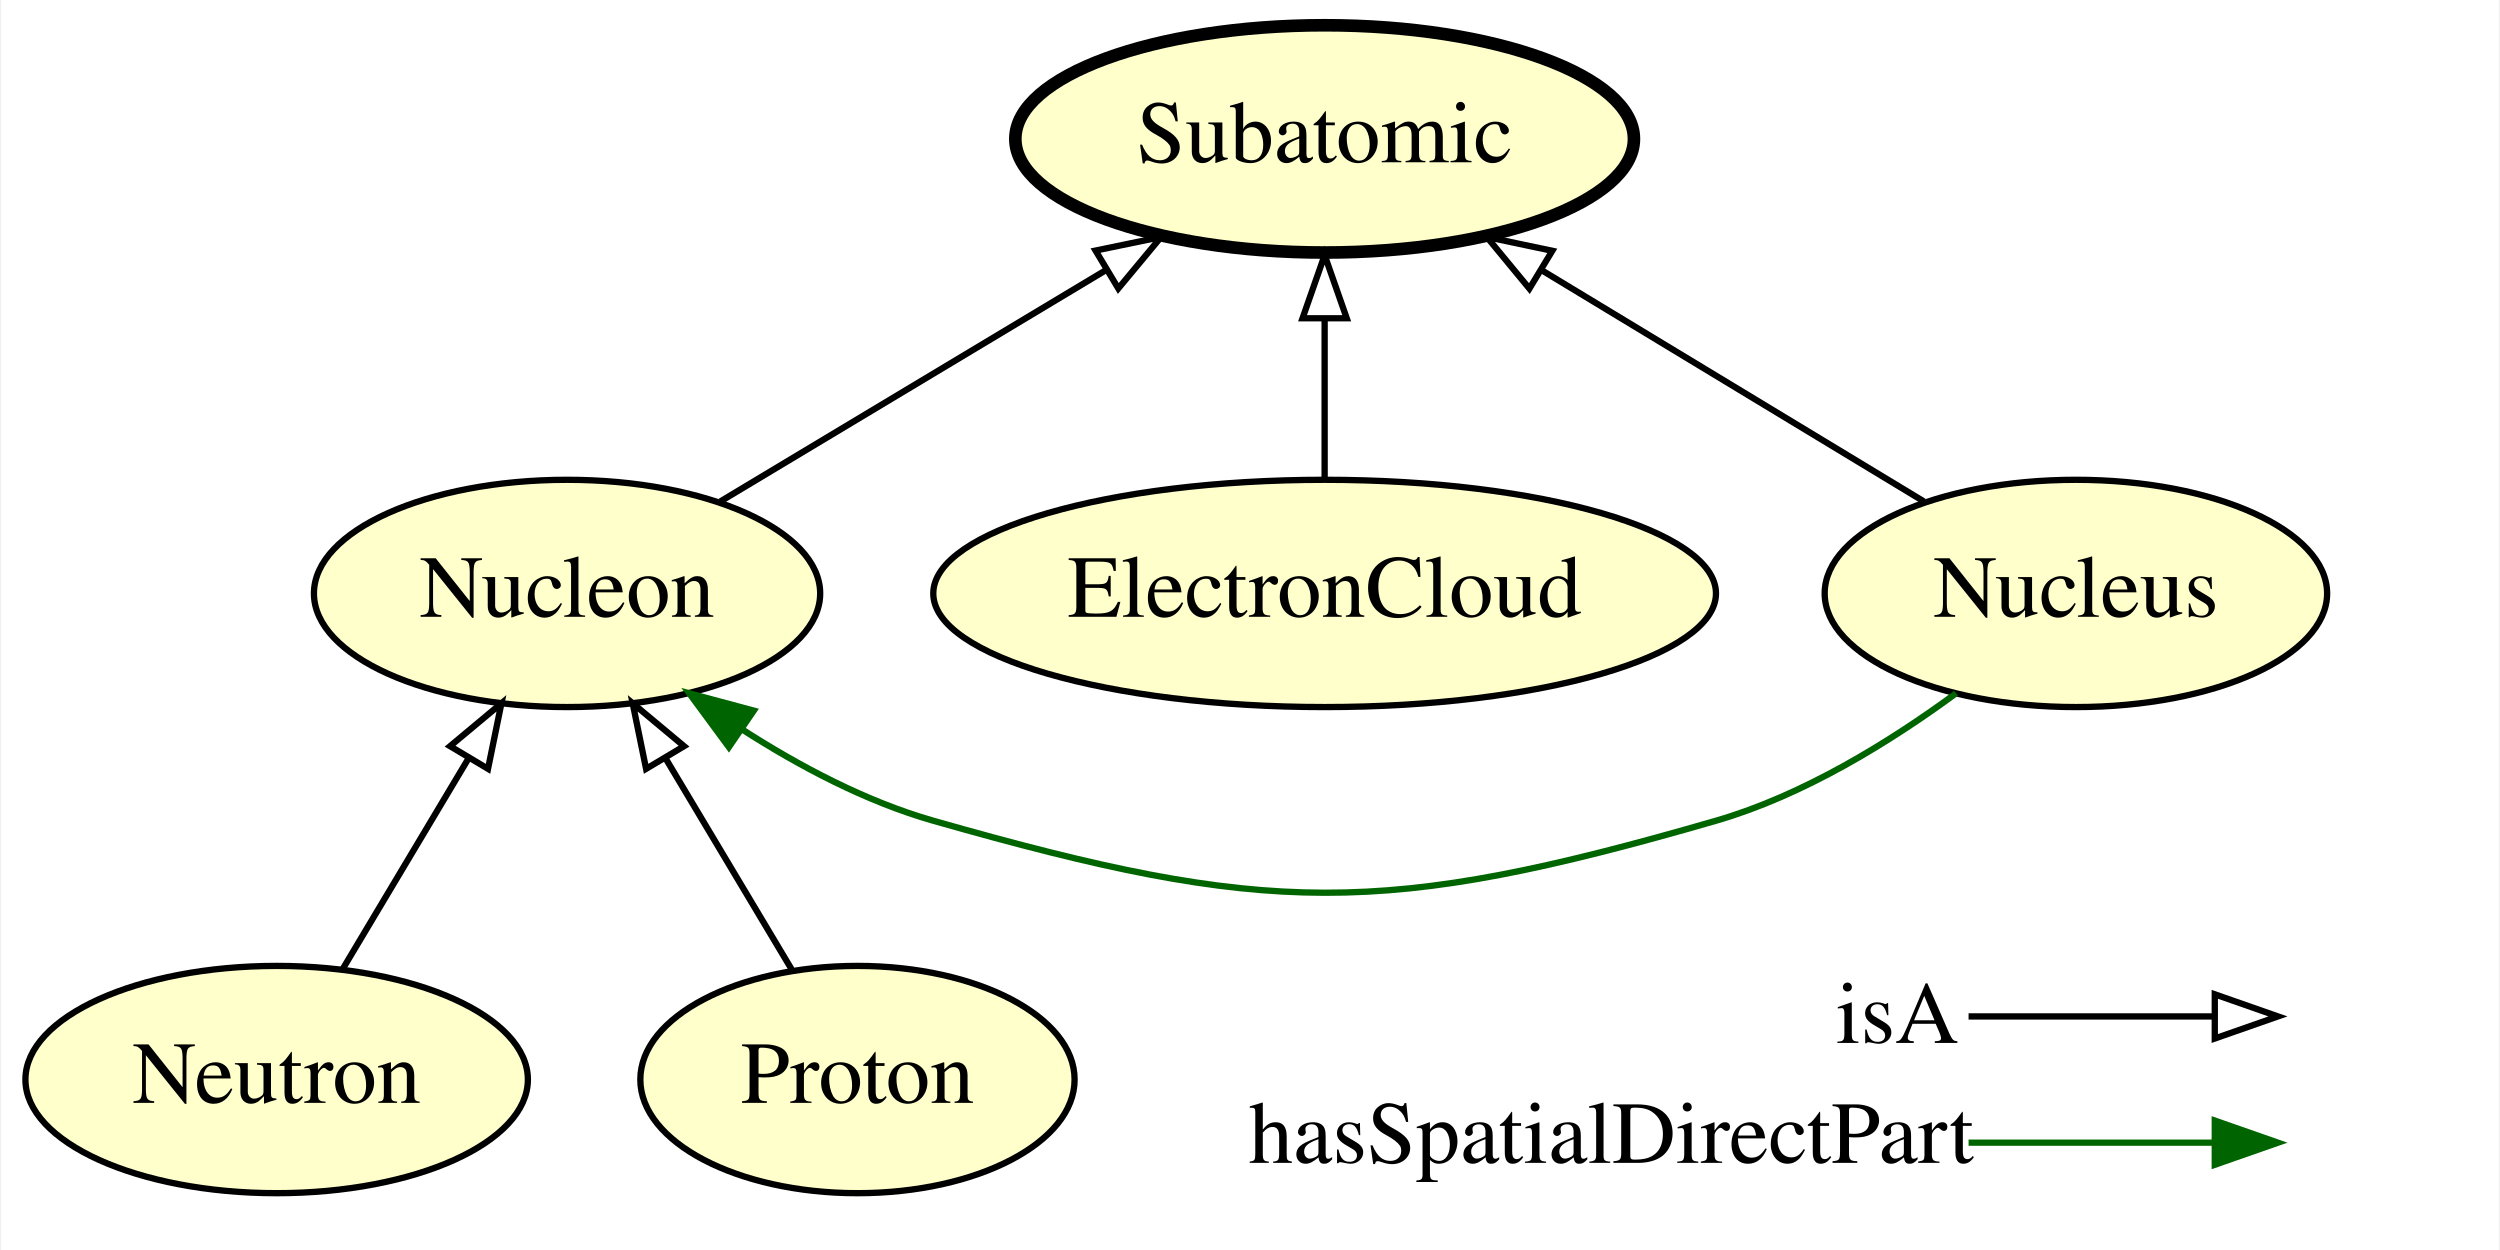
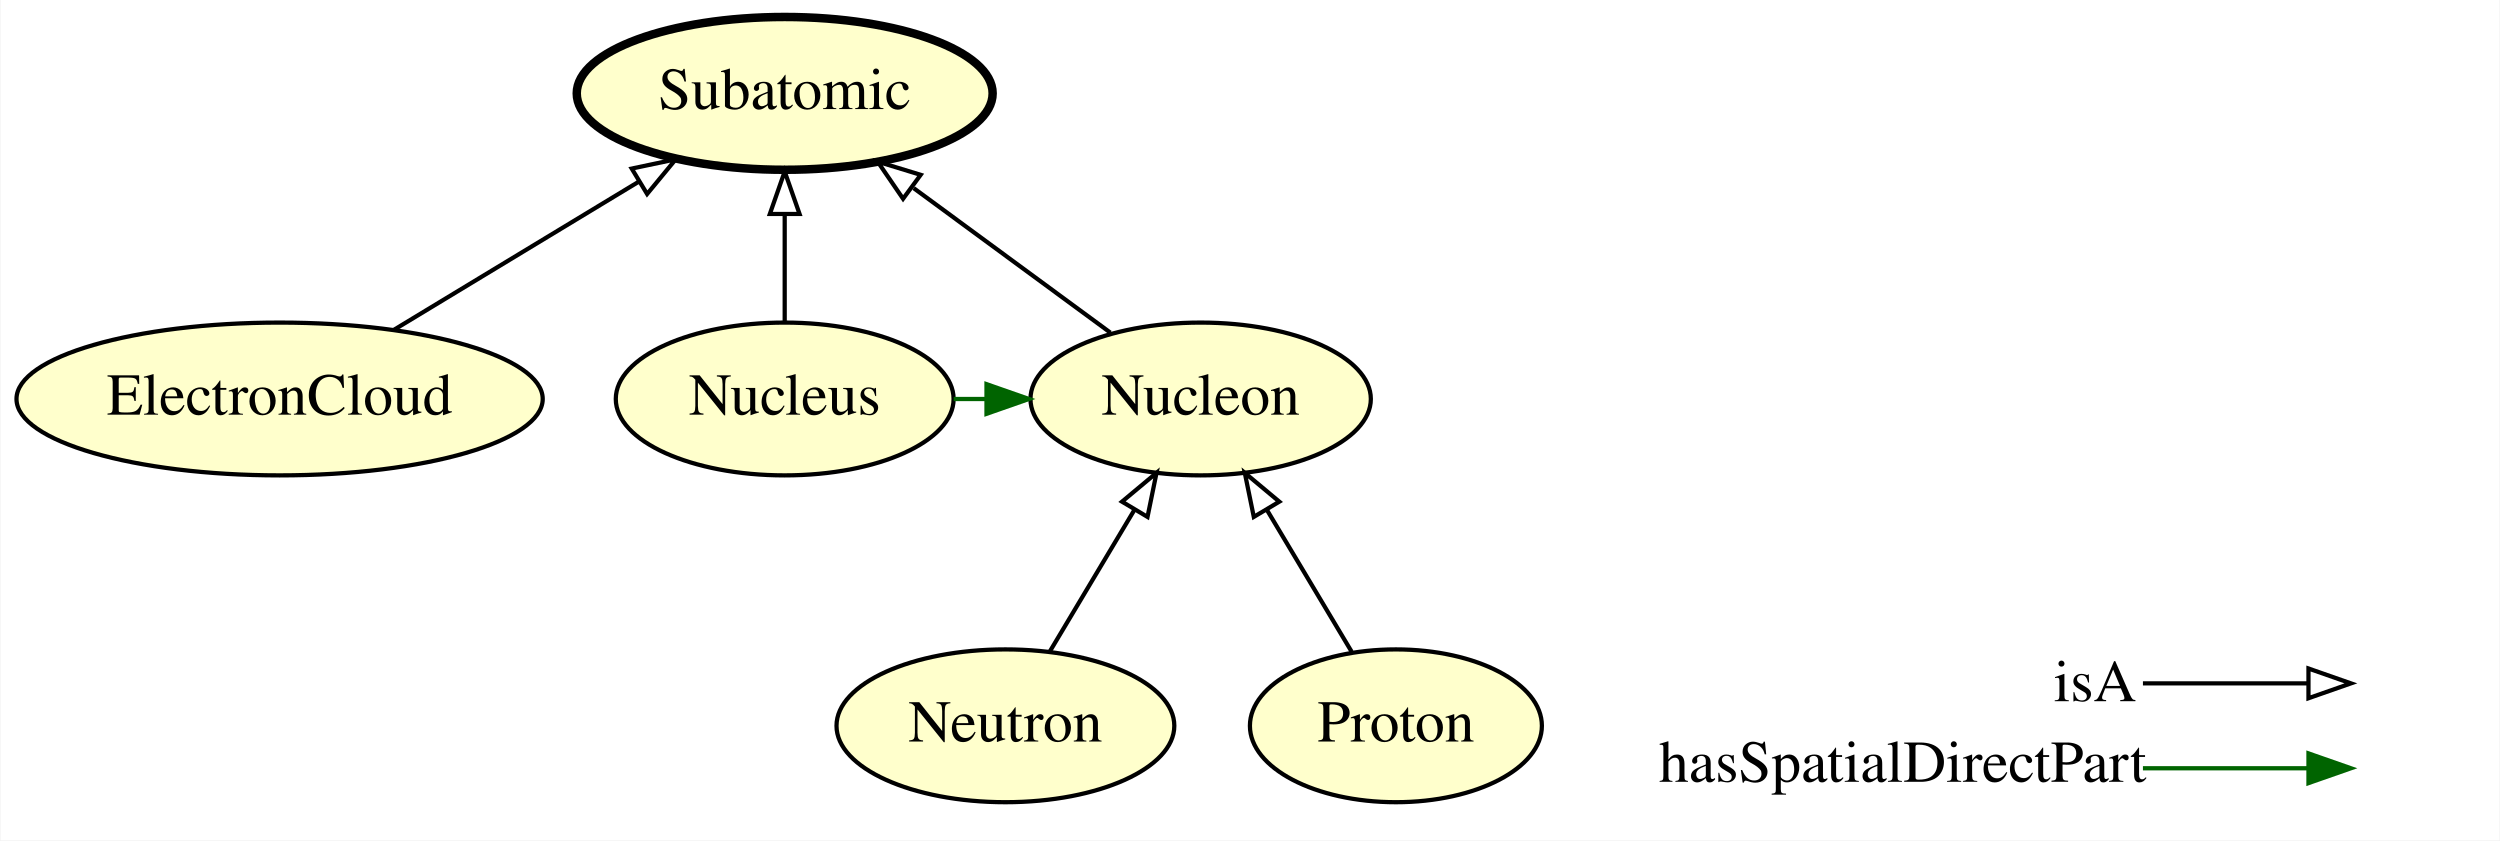
- <svg xmlns="http://www.w3.org/2000/svg" xmlns:xlink="http://www.w3.org/1999/xlink" width="396pt" height="198pt" viewBox="0.00 0.00 395.65 198.00">
+ <svg xmlns="http://www.w3.org/2000/svg" xmlns:xlink="http://www.w3.org/1999/xlink" width="589pt" height="198pt" viewBox="0.00 0.00 588.74 198.00">
  <g id="graph0" class="graph" transform="scale(1 1) rotate(0) translate(4 194)">
-     <polygon fill="#ffffff" stroke="transparent" points="-4,4 -4,-194 391.647,-194 391.647,4 -4,4" />
+     <polygon fill="#ffffff" stroke="transparent" points="-4,4 -4,-194 584.745,-194 584.745,4 -4,4" />
    <g id="node1" class="node">
      <g id="a_node1">
-         <a xlink:href="http://emmo.info/emmo/middle/materials#EMMO_df808271_df91_4f27_ba59_fa423c51896c" xlink:title="Neutron">
-           <ellipse fill="#ffffcc" stroke="#000000" cx="39.647" cy="-23" rx="39.794" ry="18" />
-           <text text-anchor="middle" x="39.647" y="-19.3" font-family="Times,serif" font-size="14.00" fill="#000000">Neutron</text>
+         <a xlink:href="http://emmo.info/emmo/middle/materials#EMMO_50781fd9_a9e4_46ad_b7be_4500371d188d" xlink:title="Nucleon">
+           <ellipse fill="#ffffcc" stroke="#000000" cx="278.745" cy="-100" rx="40.094" ry="18" />
+           <text text-anchor="middle" x="278.745" y="-96.3" font-family="Times,serif" font-size="14.00" fill="#000000">Nucleon</text>
        </a>
      </g>
    </g>
    <g id="node6" class="node">
      <g id="a_node6">
-         <a xlink:href="http://emmo.info/emmo/middle/materials#EMMO_50781fd9_a9e4_46ad_b7be_4500371d188d" xlink:title="Nucleon">
-           <ellipse fill="#ffffcc" stroke="#000000" cx="85.647" cy="-100" rx="40.094" ry="18" />
-           <text text-anchor="middle" x="85.647" y="-96.3" font-family="Times,serif" font-size="14.00" fill="#000000">Nucleon</text>
+         <a xlink:href="http://emmo.info/emmo/middle/materials#EMMO_7d66bde4_b68d_41cc_b5fc_6fd98c5e2ff0" xlink:title="Subatomic">
+           <ellipse fill="#ffffcc" stroke="#000000" stroke-width="2" cx="180.744" cy="-172" rx="48.993" ry="18" />
+           <text text-anchor="middle" x="180.744" y="-168.3" font-family="Times,serif" font-size="14.00" fill="#000000">Subatomic</text>
+         </a>
+       </g>
+     </g>
+     <g id="edge4" class="edge">
+       <path fill="none" stroke="#000000" d="M257.48,-115.623C243.927,-125.58 226.154,-138.638 211.125,-149.68" />
+       <polygon fill="none" stroke="#000000" points="208.633,-147.168 202.646,-155.909 212.777,-152.809 208.633,-147.168" />
+     </g>
+     <g id="node2" class="node">
+       <g id="a_node2">
+         <a xlink:href="http://emmo.info/emmo/middle/materials#EMMO_df808271_df91_4f27_ba59_fa423c51896c" xlink:title="Neutron">
+           <ellipse fill="#ffffcc" stroke="#000000" cx="232.744" cy="-23" rx="39.794" ry="18" />
+           <text text-anchor="middle" x="232.744" y="-19.3" font-family="Times,serif" font-size="14.00" fill="#000000">Neutron</text>
+         </a>
+       </g>
+     </g>
+     <g id="edge3" class="edge">
+       <path fill="none" stroke="#000000" d="M243.183,-40.472C249.064,-50.317 256.526,-62.809 263.095,-73.804" />
+       <polygon fill="none" stroke="#000000" points="260.214,-75.807 268.348,-82.597 266.224,-72.217 260.214,-75.807" />
+     </g>
+     <g id="node3" class="node">
+       <g id="a_node3">
+         <a xlink:href="http://emmo.info/emmo/middle/materials#EMMO_1067b97a_84f8_4d22_8ace_b842b8ce355c" xlink:title="ElectronCloud">
+           <ellipse fill="#ffffcc" stroke="#000000" cx="61.745" cy="-100" rx="61.99" ry="18" />
+           <text text-anchor="middle" x="61.745" y="-96.3" font-family="Times,serif" font-size="14.00" fill="#000000">ElectronCloud</text>
+         </a>
+       </g>
+     </g>
+     <g id="edge2" class="edge">
+       <path fill="none" stroke="#000000" d="M88.748,-116.338C105.837,-126.678 128.087,-140.14 146.424,-151.235" />
+       <polygon fill="none" stroke="#000000" points="144.704,-154.285 155.072,-156.467 148.328,-148.296 144.704,-154.285" />
+     </g>
+     <g id="node4" class="node">
+       <g id="a_node4">
+         <a xlink:href="http://emmo.info/emmo/middle/materials#EMMO_8f87e700_99a8_4427_8ffb_e493de05c217" xlink:title="Proton">
+           <ellipse fill="#ffffcc" stroke="#000000" cx="324.745" cy="-23" rx="34.394" ry="18" />
+           <text text-anchor="middle" x="324.745" y="-19.3" font-family="Times,serif" font-size="14.00" fill="#000000">Proton</text>
+         </a>
+       </g>
+     </g>
+     <g id="edge1" class="edge">
+       <path fill="none" stroke="#000000" d="M314.306,-40.472C308.425,-50.317 300.963,-62.809 294.394,-73.804" />
+       <polygon fill="none" stroke="#000000" points="291.265,-72.217 289.141,-82.597 297.275,-75.807 291.265,-72.217" />
+     </g>
+     <g id="node5" class="node">
+       <g id="a_node5">
+         <a xlink:href="http://emmo.info/emmo/middle/materials#EMMO_f835f4d4_c665_403d_ab25_dca5cc74be52" xlink:title="Nucleus">
+           <ellipse fill="#ffffcc" stroke="#000000" cx="180.744" cy="-100" rx="39.794" ry="18" />
+           <text text-anchor="middle" x="180.744" y="-96.3" font-family="Times,serif" font-size="14.00" fill="#000000">Nucleus</text>
        </a>
      </g>
    </g>
    <g id="edge6" class="edge">
-       <path fill="none" stroke="#000000" d="M50.085,-40.472C55.966,-50.317 63.428,-62.809 69.997,-73.804" />
-       <polygon fill="none" stroke="#000000" points="67.116,-75.807 75.25,-82.597 73.126,-72.217 67.116,-75.807" />
-     </g>
-     <g id="node2" class="node">
-       <g id="a_node2">
-         <a xlink:href="http://emmo.info/emmo/middle/materials#EMMO_1067b97a_84f8_4d22_8ace_b842b8ce355c" xlink:title="ElectronCloud">
-           <ellipse fill="#ffffcc" stroke="#000000" cx="205.647" cy="-100" rx="61.99" ry="18" />
-           <text text-anchor="middle" x="205.647" y="-96.3" font-family="Times,serif" font-size="14.00" fill="#000000">ElectronCloud</text>
-         </a>
-       </g>
-     </g>
-     <g id="node5" class="node">
-       <g id="a_node5">
-         <a xlink:href="http://emmo.info/emmo/middle/materials#EMMO_7d66bde4_b68d_41cc_b5fc_6fd98c5e2ff0" xlink:title="Subatomic">
-           <ellipse fill="#ffffcc" stroke="#000000" stroke-width="2" cx="205.647" cy="-172" rx="48.993" ry="18" />
-           <text text-anchor="middle" x="205.647" y="-168.3" font-family="Times,serif" font-size="14.00" fill="#000000">Subatomic</text>
-         </a>
-       </g>
-     </g>
-     <g id="edge4" class="edge">
-       <path fill="none" stroke="#000000" d="M205.647,-118.169C205.647,-125.869 205.647,-135.026 205.647,-143.583" />
-       <polygon fill="none" stroke="#000000" points="202.147,-143.587 205.647,-153.587 209.147,-143.587 202.147,-143.587" />
-     </g>
-     <g id="node3" class="node">
-       <g id="a_node3">
-         <a xlink:href="http://emmo.info/emmo/middle/materials#EMMO_8f87e700_99a8_4427_8ffb_e493de05c217" xlink:title="Proton">
-           <ellipse fill="#ffffcc" stroke="#000000" cx="131.647" cy="-23" rx="34.394" ry="18" />
-           <text text-anchor="middle" x="131.647" y="-19.3" font-family="Times,serif" font-size="14.00" fill="#000000">Proton</text>
-         </a>
-       </g>
+       <path fill="none" stroke="#006400" d="M220.557,-100C223.05,-100 225.543,-100 228.036,-100" />
+       <polygon fill="#006400" stroke="#006400" points="228.286,-103.5 238.286,-100 228.286,-96.5 228.286,-103.5" />
    </g>
    <g id="edge5" class="edge">
-       <path fill="none" stroke="#000000" d="M121.208,-40.472C115.327,-50.317 107.865,-62.809 101.296,-73.804" />
-       <polygon fill="none" stroke="#000000" points="98.167,-72.217 96.043,-82.597 104.177,-75.807 98.167,-72.217" />
-     </g>
-     <g id="node4" class="node">
-       <g id="a_node4">
-         <a xlink:href="http://emmo.info/emmo/middle/materials#EMMO_f835f4d4_c665_403d_ab25_dca5cc74be52" xlink:title="Nucleus">
-           <ellipse fill="#ffffcc" stroke="#000000" cx="324.647" cy="-100" rx="39.794" ry="18" />
-           <text text-anchor="middle" x="324.647" y="-96.3" font-family="Times,serif" font-size="14.00" fill="#000000">Nucleus</text>
-         </a>
-       </g>
-     </g>
-     <g id="edge1" class="edge">
-       <path fill="none" stroke="#000000" d="M300.565,-114.57C283.132,-125.118 259.322,-139.524 239.91,-151.269" />
-       <polygon fill="none" stroke="#000000" points="238.083,-148.283 231.339,-156.455 241.707,-154.273 238.083,-148.283" />
-     </g>
-     <g id="edge2" class="edge">
-       <path fill="none" stroke="#006400" d="M305.675,-84.186C295.174,-76.468 281.476,-68.001 267.647,-64 214.707,-48.682 196.645,-48.889 143.647,-64 133.023,-67.029 122.447,-72.625 113.291,-78.517" />
-       <polygon fill="#006400" stroke="#006400" points="111.278,-75.653 104.993,-84.182 115.226,-81.434 111.278,-75.653" />
-     </g>
-     <g id="edge3" class="edge">
-       <path fill="none" stroke="#000000" d="M109.93,-114.57C127.51,-125.118 151.52,-139.524 171.095,-151.269" />
-       <polygon fill="none" stroke="#000000" points="169.362,-154.311 179.738,-156.455 172.963,-148.308 169.362,-154.311" />
+       <path fill="none" stroke="#000000" d="M180.744,-118.169C180.744,-125.869 180.744,-135.026 180.744,-143.583" />
+       <polygon fill="none" stroke="#000000" points="177.245,-143.587 180.744,-153.587 184.245,-143.587 177.245,-143.587" />
    </g>
    <g id="node7" class="node">
-       <text text-anchor="start" x="286.647" y="-28.8" font-family="Times,serif" font-size="14.00" fill="#000000">isA</text>
-       <text text-anchor="start" x="193.647" y="-9.8" font-family="Times,serif" font-size="14.00" fill="#000000">hasSpatialDirectPart</text>
+       <text text-anchor="start" x="479.745" y="-28.8" font-family="Times,serif" font-size="14.00" fill="#000000">isA</text>
+       <text text-anchor="start" x="386.745" y="-9.8" font-family="Times,serif" font-size="14.00" fill="#000000">hasSpatialDirectPart</text>
    </g>
    <g id="node8" class="node">
-       <text text-anchor="start" x="358.647" y="-28.8" font-family="Times,serif" font-size="14.00" fill="#000000"> </text>
-       <text text-anchor="start" x="358.647" y="-9.8" font-family="Times,serif" font-size="14.00" fill="#000000"> </text>
+       <text text-anchor="start" x="551.745" y="-28.8" font-family="Times,serif" font-size="14.00" fill="#000000"> </text>
+       <text text-anchor="start" x="551.745" y="-9.8" font-family="Times,serif" font-size="14.00" fill="#000000"> </text>
    </g>
    <g id="edge7" class="edge">
-       <path fill="none" stroke="#006400" d="M307.647,-13C325.511,-13 332.385,-13 346.3,-13" />
-       <polygon fill="#006400" stroke="#006400" points="346.647,-16.5 356.647,-13 346.646,-9.5 346.647,-16.5" />
+       <path fill="none" stroke="#006400" d="M500.745,-13C518.609,-13 525.483,-13 539.398,-13" />
+       <polygon fill="#006400" stroke="#006400" points="539.745,-16.5 549.745,-13 539.745,-9.5 539.745,-16.5" />
    </g>
    <g id="edge8" class="edge">
-       <path fill="none" stroke="#000000" d="M307.647,-33C325.511,-33 332.385,-33 346.3,-33" />
-       <polygon fill="none" stroke="#000000" points="346.647,-36.5 356.647,-33 346.646,-29.5 346.647,-36.5" />
+       <path fill="none" stroke="#000000" d="M500.745,-33C518.609,-33 525.483,-33 539.398,-33" />
+       <polygon fill="none" stroke="#000000" points="539.745,-36.5 549.745,-33 539.745,-29.5 539.745,-36.5" />
    </g>
  </g>
</svg>
